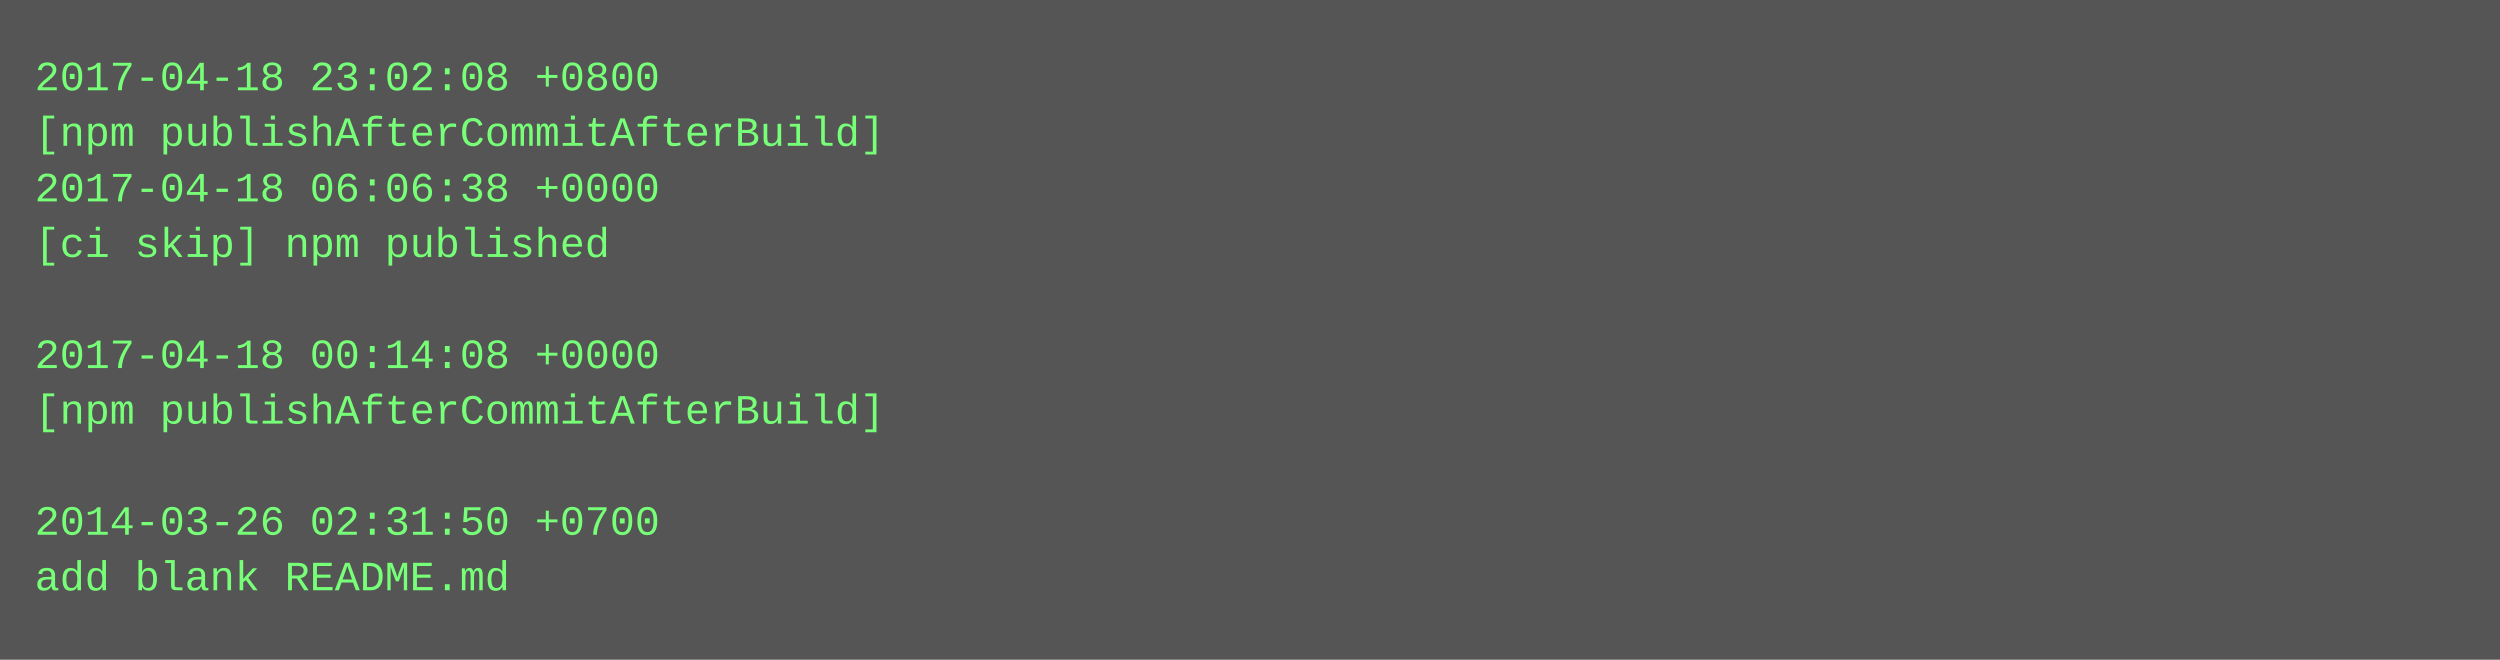
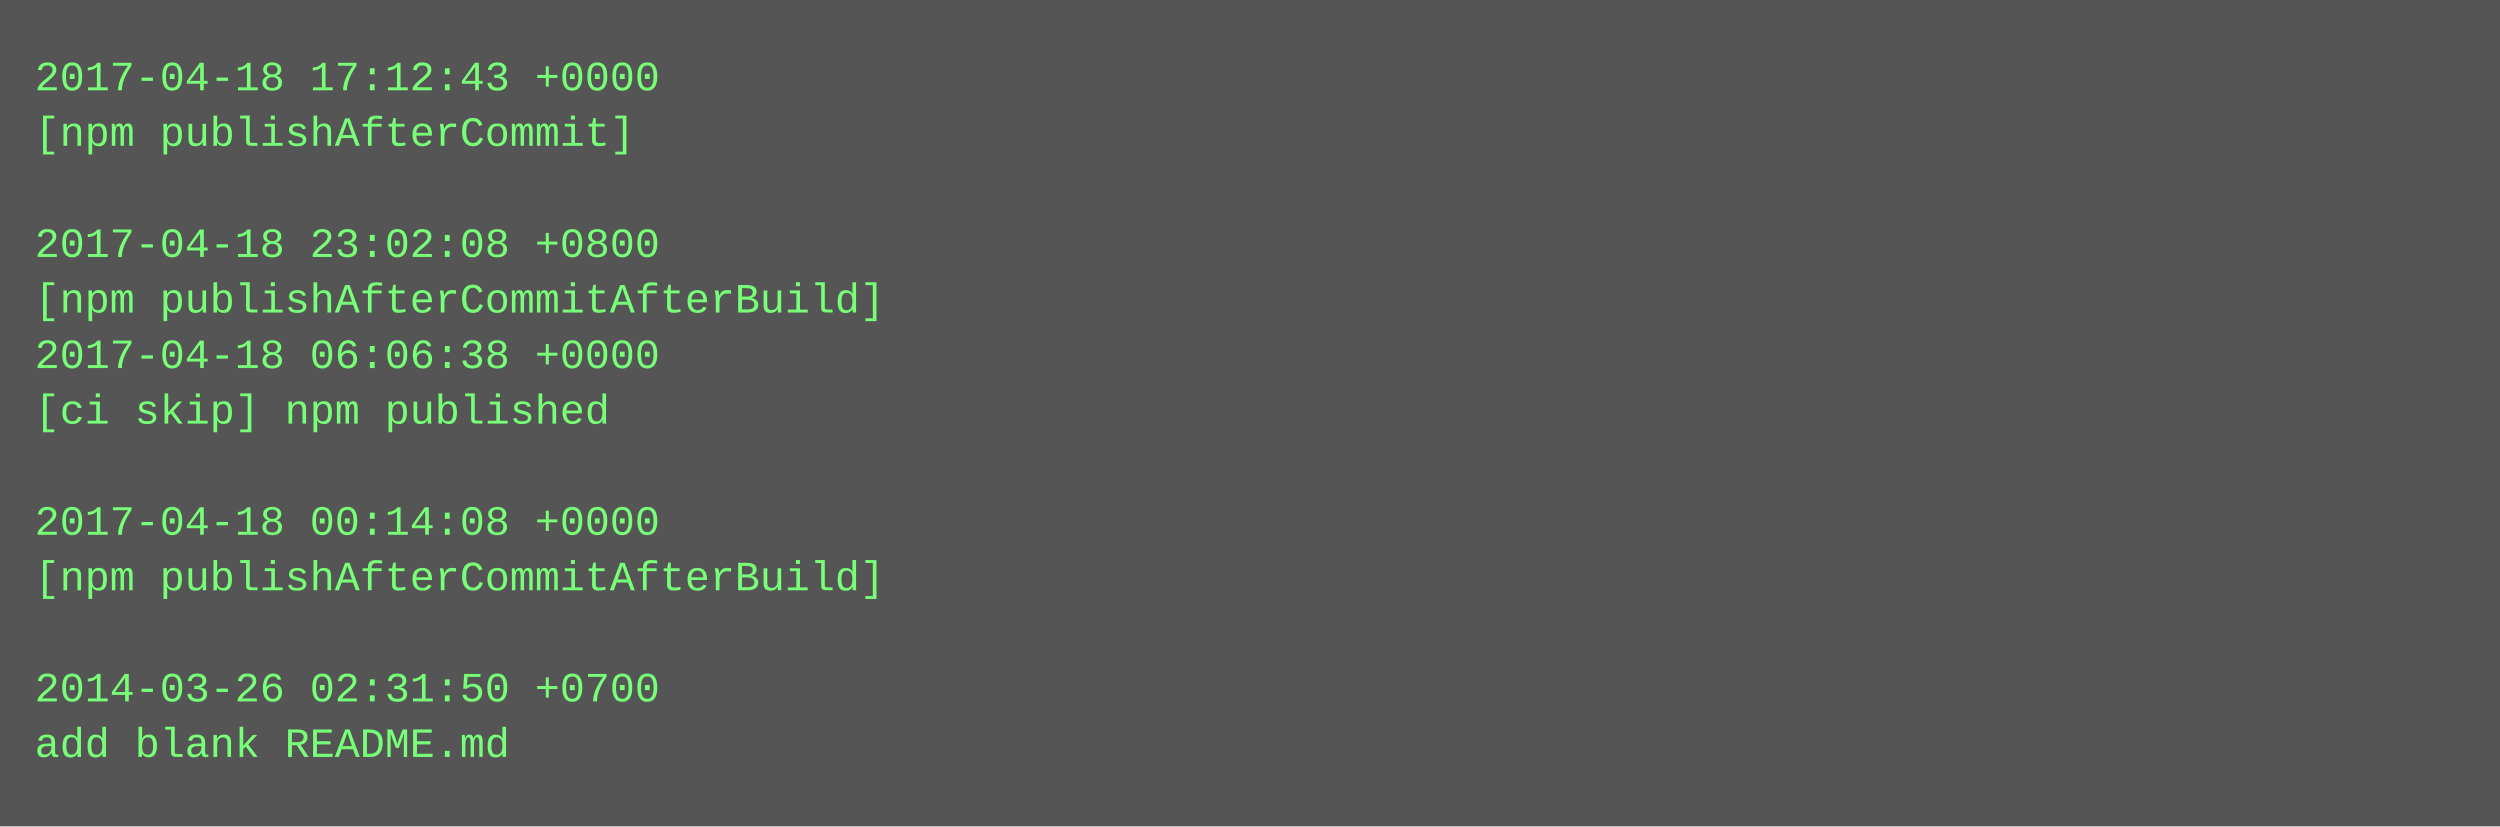
- <svg xmlns="http://www.w3.org/2000/svg" height="190" width="720">
-   <rect height="190" fill="#555" width="720" />
+ <svg xmlns="http://www.w3.org/2000/svg" height="238" width="720">
+   <rect height="238" fill="#555" width="720" />
  <text fill="#7f7" font-family="Courier New" font-size="12" xml:space="preserve">
-     <tspan x="10" y="26">2017-04-18 23:02:08 +0800</tspan>
-     <tspan x="10" y="42">[npm publishAfterCommitAfterBuild]</tspan>
-     <tspan x="10" y="58">2017-04-18 06:06:38 +0000</tspan>
-     <tspan x="10" y="74">[ci skip] npm published</tspan>
-     <tspan x="10" y="90" />
-     <tspan x="10" y="106">2017-04-18 00:14:08 +0000</tspan>
-     <tspan x="10" y="122">[npm publishAfterCommitAfterBuild]</tspan>
+     <tspan x="10" y="26">2017-04-18 17:12:43 +0000</tspan>
+     <tspan x="10" y="42">[npm publishAfterCommit]</tspan>
+     <tspan x="10" y="58" />
+     <tspan x="10" y="74">2017-04-18 23:02:08 +0800</tspan>
+     <tspan x="10" y="90">[npm publishAfterCommitAfterBuild]</tspan>
+     <tspan x="10" y="106">2017-04-18 06:06:38 +0000</tspan>
+     <tspan x="10" y="122">[ci skip] npm published</tspan>
    <tspan x="10" y="138" />
-     <tspan x="10" y="154">2014-03-26 02:31:50 +0700</tspan>
-     <tspan x="10" y="170">add blank README.md</tspan>
+     <tspan x="10" y="154">2017-04-18 00:14:08 +0000</tspan>
+     <tspan x="10" y="170">[npm publishAfterCommitAfterBuild]</tspan>
+     <tspan x="10" y="186" />
+     <tspan x="10" y="202">2014-03-26 02:31:50 +0700</tspan>
+     <tspan x="10" y="218">add blank README.md</tspan>
  </text>
</svg>
